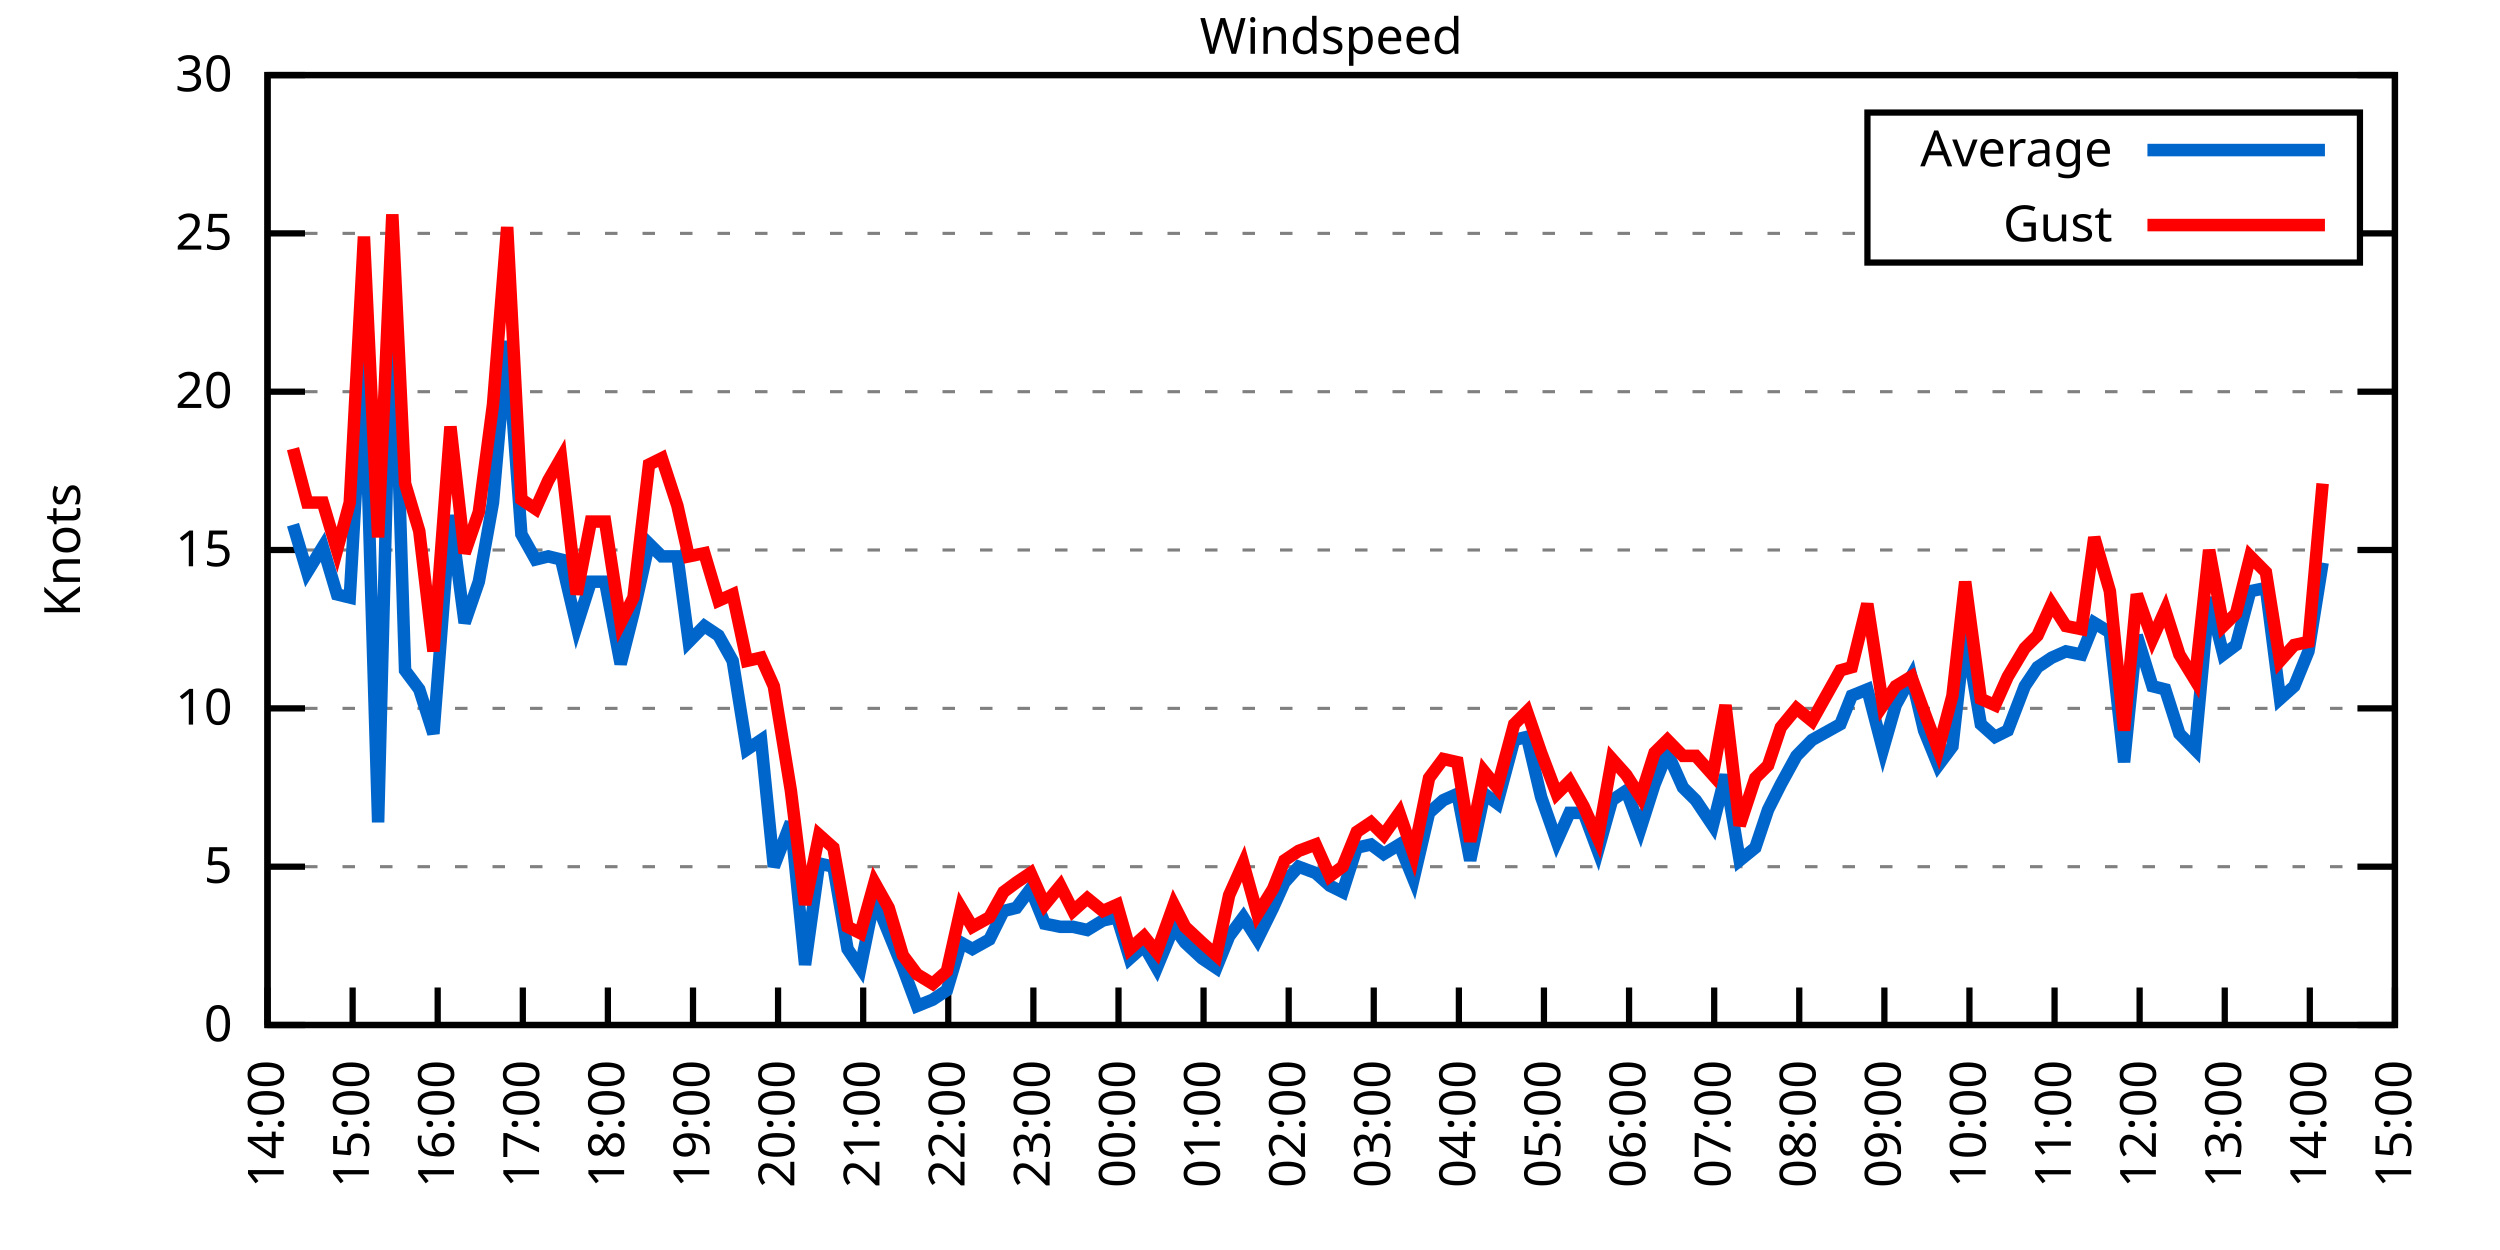
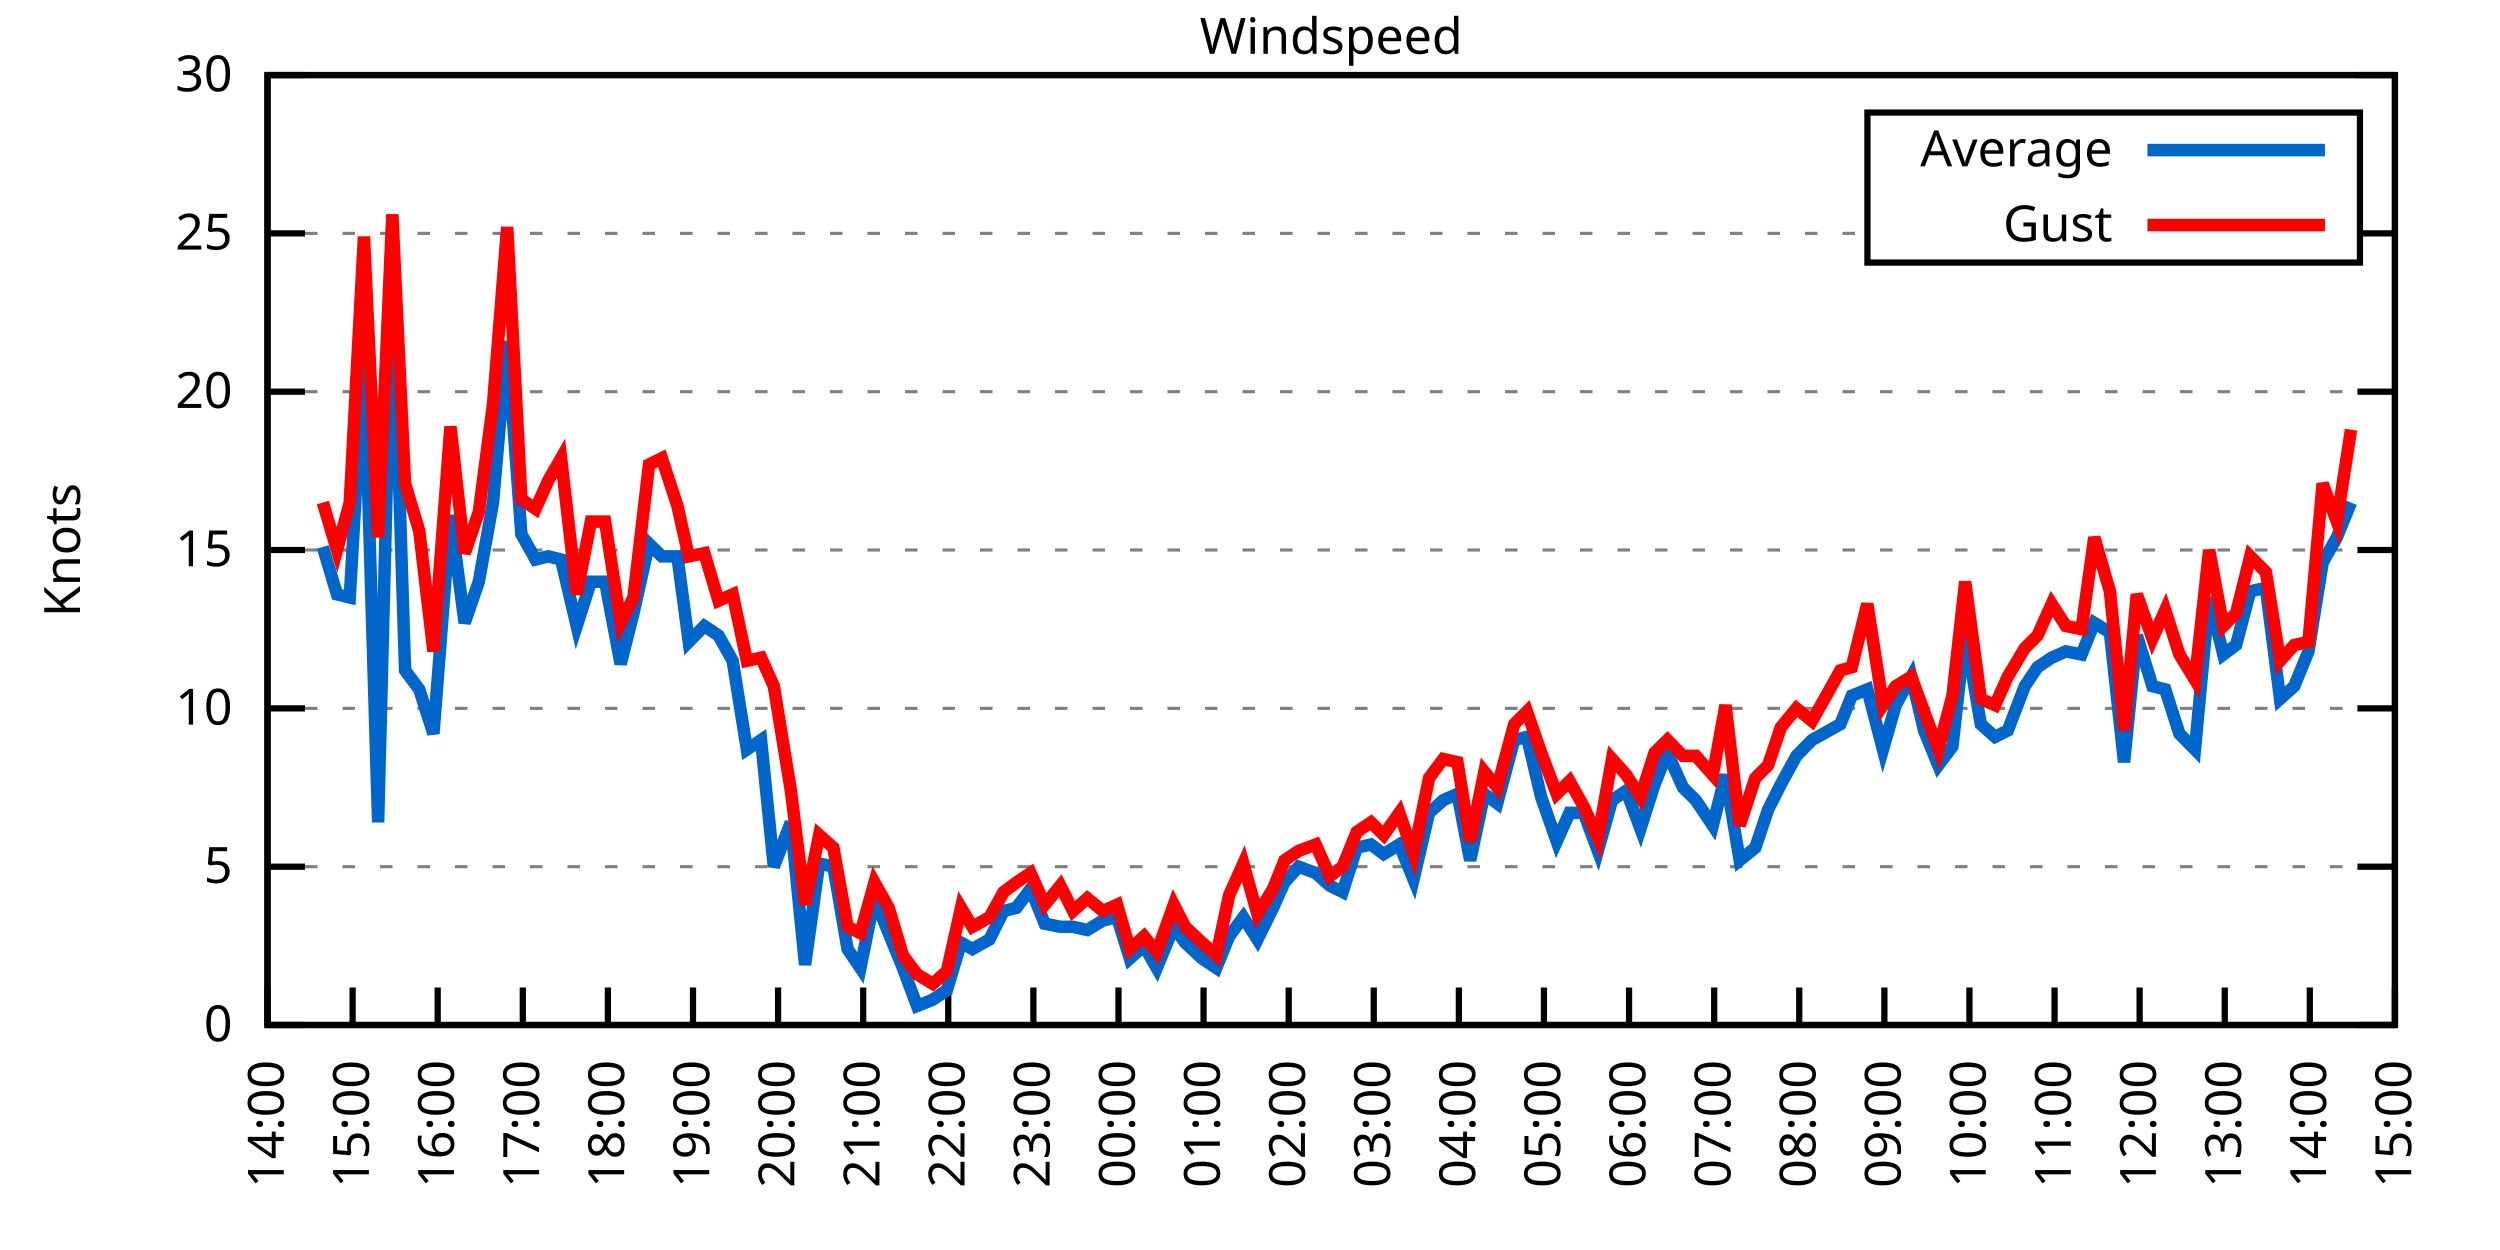
<svg xmlns="http://www.w3.org/2000/svg" xmlns:xlink="http://www.w3.org/1999/xlink" width="400" height="200" viewBox="0 0 400 200">
  <g id="gnuplot_canvas">
    <rect x="0" y="0" width="400" height="200" fill="none" />
    <defs>
      <circle id="gpDot" r="0.5" stroke-width="0.5" stroke="currentColor" />
      <path id="gpPt0" stroke-width="0.333" stroke="currentColor" d="M-1,0 h2 M0,-1 v2" />
      <path id="gpPt1" stroke-width="0.333" stroke="currentColor" d="M-1,-1 L1,1 M1,-1 L-1,1" />
      <path id="gpPt2" stroke-width="0.333" stroke="currentColor" d="M-1,0 L1,0 M0,-1 L0,1 M-1,-1 L1,1 M-1,1 L1,-1" />
      <rect id="gpPt3" stroke-width="0.333" stroke="currentColor" x="-1" y="-1" width="2" height="2" />
      <rect id="gpPt4" stroke-width="0.333" stroke="currentColor" fill="currentColor" x="-1" y="-1" width="2" height="2" />
      <circle id="gpPt5" stroke-width="0.333" stroke="currentColor" cx="0" cy="0" r="1" />
      <use xlink:href="#gpPt5" id="gpPt6" fill="currentColor" stroke="none" />
      <path id="gpPt7" stroke-width="0.333" stroke="currentColor" d="M0,-1.33 L-1.33,0.67 L1.33,0.67 z" />
      <use xlink:href="#gpPt7" id="gpPt8" fill="currentColor" stroke="none" />
      <use xlink:href="#gpPt7" id="gpPt9" stroke="currentColor" transform="rotate(180)" />
      <use xlink:href="#gpPt9" id="gpPt10" fill="currentColor" stroke="none" />
      <use xlink:href="#gpPt3" id="gpPt11" stroke="currentColor" transform="rotate(45)" />
      <use xlink:href="#gpPt11" id="gpPt12" fill="currentColor" stroke="none" />
      <path id="gpPt13" stroke-width="0.333" stroke="currentColor" d="M0,1.330 L1.265,0.411 L0.782,-1.067 L-0.782,-1.076 L-1.265,0.411 z" />
      <use xlink:href="#gpPt13" id="gpPt14" fill="currentColor" stroke="none" />
      <filter id="textbox" filterUnits="objectBoundingBox" x="0" y="0" height="1" width="1">
        <feFlood flood-color="white" flood-opacity="1" result="bgnd" />
        <feComposite in="SourceGraphic" in2="bgnd" operator="atop" />
      </filter>
      <filter id="greybox" filterUnits="objectBoundingBox" x="0" y="0" height="1" width="1">
        <feFlood flood-color="lightgrey" flood-opacity="1" result="grey" />
        <feComposite in="SourceGraphic" in2="grey" operator="atop" />
      </filter>
    </defs>
    <g fill="none" color="white" stroke="currentColor" stroke-width="1.00" stroke-linecap="butt" stroke-linejoin="miter">
</g>
    <g fill="none" color="black" stroke="currentColor" stroke-width="1.00" stroke-linecap="butt" stroke-linejoin="miter">
      <g stroke="none" shape-rendering="crispEdges">
        <polygon fill="rgb(255, 255, 255)" points="42.80,164.00 383.18,164.00 383.18,12.02 42.80,12.02 " />
      </g>
    </g>
    <g fill="none" color="black" stroke="currentColor" stroke-width="1.00" stroke-linecap="butt" stroke-linejoin="miter">
</g>
    <g fill="none" color="black" stroke="black" stroke-width="0.50" stroke-linecap="butt" stroke-linejoin="miter">
</g>
    <g fill="none" color="gray" stroke="currentColor" stroke-width="0.50" stroke-linecap="butt" stroke-linejoin="miter">
      <path stroke="gray" stroke-dasharray="2,4" class="gridline" d="M42.80,164.00 L383.19,164.00  " />
    </g>
    <g fill="none" color="gray" stroke="gray" stroke-width="1.00" stroke-linecap="butt" stroke-linejoin="miter">
</g>
    <g fill="none" color="black" stroke="currentColor" stroke-width="1.00" stroke-linecap="butt" stroke-linejoin="miter">
      <path stroke="black" d="M42.80,164.00 L48.80,164.00 M383.19,164.00 L377.19,164.00  " />
      <g transform="translate(37.20,166.60)" stroke="none" fill="black" font-family="Sans" font-size="8.00" text-anchor="end">
        <text>
          <tspan font-family="Sans"> 0</tspan>
        </text>
      </g>
    </g>
    <g fill="none" color="black" stroke="currentColor" stroke-width="1.00" stroke-linecap="butt" stroke-linejoin="miter">
</g>
    <g fill="none" color="black" stroke="black" stroke-width="0.50" stroke-linecap="butt" stroke-linejoin="miter">
</g>
    <g fill="none" color="gray" stroke="currentColor" stroke-width="0.50" stroke-linecap="butt" stroke-linejoin="miter">
      <path stroke="gray" stroke-dasharray="2,4" class="gridline" d="M42.80,138.67 L383.19,138.67  " />
    </g>
    <g fill="none" color="gray" stroke="gray" stroke-width="1.00" stroke-linecap="butt" stroke-linejoin="miter">
</g>
    <g fill="none" color="black" stroke="currentColor" stroke-width="1.00" stroke-linecap="butt" stroke-linejoin="miter">
      <path stroke="black" d="M42.80,138.67 L48.80,138.67 M383.19,138.67 L377.19,138.67  " />
      <g transform="translate(37.20,141.27)" stroke="none" fill="black" font-family="Sans" font-size="8.00" text-anchor="end">
        <text>
          <tspan font-family="Sans"> 5</tspan>
        </text>
      </g>
    </g>
    <g fill="none" color="black" stroke="currentColor" stroke-width="1.00" stroke-linecap="butt" stroke-linejoin="miter">
</g>
    <g fill="none" color="black" stroke="black" stroke-width="0.50" stroke-linecap="butt" stroke-linejoin="miter">
</g>
    <g fill="none" color="gray" stroke="currentColor" stroke-width="0.50" stroke-linecap="butt" stroke-linejoin="miter">
      <path stroke="gray" stroke-dasharray="2,4" class="gridline" d="M42.80,113.34 L383.19,113.34  " />
    </g>
    <g fill="none" color="gray" stroke="gray" stroke-width="1.00" stroke-linecap="butt" stroke-linejoin="miter">
</g>
    <g fill="none" color="black" stroke="currentColor" stroke-width="1.00" stroke-linecap="butt" stroke-linejoin="miter">
      <path stroke="black" d="M42.80,113.34 L48.80,113.34 M383.19,113.34 L377.19,113.34  " />
      <g transform="translate(37.20,115.94)" stroke="none" fill="black" font-family="Sans" font-size="8.00" text-anchor="end">
        <text>
          <tspan font-family="Sans"> 10</tspan>
        </text>
      </g>
    </g>
    <g fill="none" color="black" stroke="currentColor" stroke-width="1.00" stroke-linecap="butt" stroke-linejoin="miter">
</g>
    <g fill="none" color="black" stroke="black" stroke-width="0.50" stroke-linecap="butt" stroke-linejoin="miter">
</g>
    <g fill="none" color="gray" stroke="currentColor" stroke-width="0.50" stroke-linecap="butt" stroke-linejoin="miter">
      <path stroke="gray" stroke-dasharray="2,4" class="gridline" d="M42.80,88.00 L383.19,88.00  " />
    </g>
    <g fill="none" color="gray" stroke="gray" stroke-width="1.00" stroke-linecap="butt" stroke-linejoin="miter">
</g>
    <g fill="none" color="black" stroke="currentColor" stroke-width="1.00" stroke-linecap="butt" stroke-linejoin="miter">
      <path stroke="black" d="M42.80,88.00 L48.80,88.00 M383.19,88.00 L377.19,88.00  " />
      <g transform="translate(37.20,90.60)" stroke="none" fill="black" font-family="Sans" font-size="8.00" text-anchor="end">
        <text>
          <tspan font-family="Sans"> 15</tspan>
        </text>
      </g>
    </g>
    <g fill="none" color="black" stroke="currentColor" stroke-width="1.00" stroke-linecap="butt" stroke-linejoin="miter">
</g>
    <g fill="none" color="black" stroke="black" stroke-width="0.50" stroke-linecap="butt" stroke-linejoin="miter">
</g>
    <g fill="none" color="gray" stroke="currentColor" stroke-width="0.50" stroke-linecap="butt" stroke-linejoin="miter">
      <path stroke="gray" stroke-dasharray="2,4" class="gridline" d="M42.80,62.67 L383.19,62.67  " />
    </g>
    <g fill="none" color="gray" stroke="gray" stroke-width="1.00" stroke-linecap="butt" stroke-linejoin="miter">
</g>
    <g fill="none" color="black" stroke="currentColor" stroke-width="1.00" stroke-linecap="butt" stroke-linejoin="miter">
      <path stroke="black" d="M42.80,62.67 L48.80,62.67 M383.19,62.67 L377.19,62.67  " />
      <g transform="translate(37.20,65.27)" stroke="none" fill="black" font-family="Sans" font-size="8.00" text-anchor="end">
        <text>
          <tspan font-family="Sans"> 20</tspan>
        </text>
      </g>
    </g>
    <g fill="none" color="black" stroke="currentColor" stroke-width="1.00" stroke-linecap="butt" stroke-linejoin="miter">
</g>
    <g fill="none" color="black" stroke="black" stroke-width="0.50" stroke-linecap="butt" stroke-linejoin="miter">
</g>
    <g fill="none" color="gray" stroke="currentColor" stroke-width="0.50" stroke-linecap="butt" stroke-linejoin="miter">
      <path stroke="gray" stroke-dasharray="2,4" class="gridline" d="M42.80,37.34 L298.79,37.34 M377.59,37.34 L383.19,37.34  " />
    </g>
    <g fill="none" color="gray" stroke="gray" stroke-width="1.00" stroke-linecap="butt" stroke-linejoin="miter">
</g>
    <g fill="none" color="black" stroke="currentColor" stroke-width="1.00" stroke-linecap="butt" stroke-linejoin="miter">
      <path stroke="black" d="M42.80,37.34 L48.80,37.34 M383.19,37.34 L377.19,37.34  " />
      <g transform="translate(37.20,39.94)" stroke="none" fill="black" font-family="Sans" font-size="8.00" text-anchor="end">
        <text>
          <tspan font-family="Sans"> 25</tspan>
        </text>
      </g>
    </g>
    <g fill="none" color="black" stroke="currentColor" stroke-width="1.00" stroke-linecap="butt" stroke-linejoin="miter">
</g>
    <g fill="none" color="black" stroke="black" stroke-width="0.50" stroke-linecap="butt" stroke-linejoin="miter">
</g>
    <g fill="none" color="gray" stroke="currentColor" stroke-width="0.50" stroke-linecap="butt" stroke-linejoin="miter">
      <path stroke="gray" stroke-dasharray="2,4" class="gridline" d="M42.80,12.01 L383.19,12.01  " />
    </g>
    <g fill="none" color="gray" stroke="gray" stroke-width="1.00" stroke-linecap="butt" stroke-linejoin="miter">
</g>
    <g fill="none" color="black" stroke="currentColor" stroke-width="1.00" stroke-linecap="butt" stroke-linejoin="miter">
      <path stroke="black" d="M42.80,12.01 L48.80,12.01 M383.19,12.01 L377.19,12.01  " />
      <g transform="translate(37.20,14.61)" stroke="none" fill="black" font-family="Sans" font-size="8.00" text-anchor="end">
        <text>
          <tspan font-family="Sans"> 30</tspan>
        </text>
      </g>
    </g>
    <g fill="none" color="black" stroke="currentColor" stroke-width="1.00" stroke-linecap="butt" stroke-linejoin="miter">
      <path stroke="black" d="M42.80,164.00 L42.80,158.00  " />
      <g transform="translate(45.40,169.60) rotate(270.00)" stroke="none" fill="black" font-family="Sans" font-size="8.00" text-anchor="end">
        <text>
          <tspan font-family="Sans">14:00</tspan>
        </text>
      </g>
    </g>
    <g fill="none" color="black" stroke="currentColor" stroke-width="1.00" stroke-linecap="butt" stroke-linejoin="miter">
      <path stroke="black" d="M56.42,164.00 L56.42,158.00  " />
      <g transform="translate(59.02,169.60) rotate(270.00)" stroke="none" fill="black" font-family="Sans" font-size="8.00" text-anchor="end">
        <text>
          <tspan font-family="Sans">15:00</tspan>
        </text>
      </g>
    </g>
    <g fill="none" color="black" stroke="currentColor" stroke-width="1.00" stroke-linecap="butt" stroke-linejoin="miter">
      <path stroke="black" d="M70.03,164.00 L70.03,158.00  " />
      <g transform="translate(72.63,169.60) rotate(270.00)" stroke="none" fill="black" font-family="Sans" font-size="8.00" text-anchor="end">
        <text>
          <tspan font-family="Sans">16:00</tspan>
        </text>
      </g>
    </g>
    <g fill="none" color="black" stroke="currentColor" stroke-width="1.00" stroke-linecap="butt" stroke-linejoin="miter">
      <path stroke="black" d="M83.65,164.00 L83.65,158.00  " />
      <g transform="translate(86.25,169.60) rotate(270.00)" stroke="none" fill="black" font-family="Sans" font-size="8.00" text-anchor="end">
        <text>
          <tspan font-family="Sans">17:00</tspan>
        </text>
      </g>
    </g>
    <g fill="none" color="black" stroke="currentColor" stroke-width="1.00" stroke-linecap="butt" stroke-linejoin="miter">
      <path stroke="black" d="M97.26,164.00 L97.26,158.00  " />
      <g transform="translate(99.86,169.60) rotate(270.00)" stroke="none" fill="black" font-family="Sans" font-size="8.00" text-anchor="end">
        <text>
          <tspan font-family="Sans">18:00</tspan>
        </text>
      </g>
    </g>
    <g fill="none" color="black" stroke="currentColor" stroke-width="1.00" stroke-linecap="butt" stroke-linejoin="miter">
      <path stroke="black" d="M110.88,164.00 L110.88,158.00  " />
      <g transform="translate(113.48,169.60) rotate(270.00)" stroke="none" fill="black" font-family="Sans" font-size="8.00" text-anchor="end">
        <text>
          <tspan font-family="Sans">19:00</tspan>
        </text>
      </g>
    </g>
    <g fill="none" color="black" stroke="currentColor" stroke-width="1.00" stroke-linecap="butt" stroke-linejoin="miter">
      <path stroke="black" d="M124.49,164.00 L124.49,158.00  " />
      <g transform="translate(127.09,169.60) rotate(270.00)" stroke="none" fill="black" font-family="Sans" font-size="8.00" text-anchor="end">
        <text>
          <tspan font-family="Sans">20:00</tspan>
        </text>
      </g>
    </g>
    <g fill="none" color="black" stroke="currentColor" stroke-width="1.00" stroke-linecap="butt" stroke-linejoin="miter">
      <path stroke="black" d="M138.11,164.00 L138.11,158.00  " />
      <g transform="translate(140.71,169.60) rotate(270.00)" stroke="none" fill="black" font-family="Sans" font-size="8.00" text-anchor="end">
        <text>
          <tspan font-family="Sans">21:00</tspan>
        </text>
      </g>
    </g>
    <g fill="none" color="black" stroke="currentColor" stroke-width="1.00" stroke-linecap="butt" stroke-linejoin="miter">
      <path stroke="black" d="M151.72,164.00 L151.72,158.00  " />
      <g transform="translate(154.32,169.60) rotate(270.00)" stroke="none" fill="black" font-family="Sans" font-size="8.00" text-anchor="end">
        <text>
          <tspan font-family="Sans">22:00</tspan>
        </text>
      </g>
    </g>
    <g fill="none" color="black" stroke="currentColor" stroke-width="1.00" stroke-linecap="butt" stroke-linejoin="miter">
      <path stroke="black" d="M165.34,164.00 L165.34,158.00  " />
      <g transform="translate(167.94,169.60) rotate(270.00)" stroke="none" fill="black" font-family="Sans" font-size="8.00" text-anchor="end">
        <text>
          <tspan font-family="Sans">23:00</tspan>
        </text>
      </g>
    </g>
    <g fill="none" color="black" stroke="currentColor" stroke-width="1.00" stroke-linecap="butt" stroke-linejoin="miter">
      <path stroke="black" d="M178.96,164.00 L178.96,158.00  " />
      <g transform="translate(181.56,169.60) rotate(270.00)" stroke="none" fill="black" font-family="Sans" font-size="8.00" text-anchor="end">
        <text>
          <tspan font-family="Sans">00:00</tspan>
        </text>
      </g>
    </g>
    <g fill="none" color="black" stroke="currentColor" stroke-width="1.00" stroke-linecap="butt" stroke-linejoin="miter">
      <path stroke="black" d="M192.57,164.00 L192.57,158.00  " />
      <g transform="translate(195.17,169.60) rotate(270.00)" stroke="none" fill="black" font-family="Sans" font-size="8.00" text-anchor="end">
        <text>
          <tspan font-family="Sans">01:00</tspan>
        </text>
      </g>
    </g>
    <g fill="none" color="black" stroke="currentColor" stroke-width="1.00" stroke-linecap="butt" stroke-linejoin="miter">
      <path stroke="black" d="M206.19,164.00 L206.19,158.00  " />
      <g transform="translate(208.79,169.60) rotate(270.00)" stroke="none" fill="black" font-family="Sans" font-size="8.00" text-anchor="end">
        <text>
          <tspan font-family="Sans">02:00</tspan>
        </text>
      </g>
    </g>
    <g fill="none" color="black" stroke="currentColor" stroke-width="1.00" stroke-linecap="butt" stroke-linejoin="miter">
      <path stroke="black" d="M219.80,164.00 L219.80,158.00  " />
      <g transform="translate(222.40,169.60) rotate(270.00)" stroke="none" fill="black" font-family="Sans" font-size="8.00" text-anchor="end">
        <text>
          <tspan font-family="Sans">03:00</tspan>
        </text>
      </g>
    </g>
    <g fill="none" color="black" stroke="currentColor" stroke-width="1.00" stroke-linecap="butt" stroke-linejoin="miter">
      <path stroke="black" d="M233.42,164.00 L233.42,158.00  " />
      <g transform="translate(236.02,169.60) rotate(270.00)" stroke="none" fill="black" font-family="Sans" font-size="8.00" text-anchor="end">
        <text>
          <tspan font-family="Sans">04:00</tspan>
        </text>
      </g>
    </g>
    <g fill="none" color="black" stroke="currentColor" stroke-width="1.00" stroke-linecap="butt" stroke-linejoin="miter">
      <path stroke="black" d="M247.03,164.00 L247.03,158.00  " />
      <g transform="translate(249.63,169.60) rotate(270.00)" stroke="none" fill="black" font-family="Sans" font-size="8.00" text-anchor="end">
        <text>
          <tspan font-family="Sans">05:00</tspan>
        </text>
      </g>
    </g>
    <g fill="none" color="black" stroke="currentColor" stroke-width="1.00" stroke-linecap="butt" stroke-linejoin="miter">
      <path stroke="black" d="M260.65,164.00 L260.65,158.00  " />
      <g transform="translate(263.25,169.60) rotate(270.00)" stroke="none" fill="black" font-family="Sans" font-size="8.00" text-anchor="end">
        <text>
          <tspan font-family="Sans">06:00</tspan>
        </text>
      </g>
    </g>
    <g fill="none" color="black" stroke="currentColor" stroke-width="1.00" stroke-linecap="butt" stroke-linejoin="miter">
      <path stroke="black" d="M274.27,164.00 L274.27,158.00  " />
      <g transform="translate(276.87,169.60) rotate(270.00)" stroke="none" fill="black" font-family="Sans" font-size="8.00" text-anchor="end">
        <text>
          <tspan font-family="Sans">07:00</tspan>
        </text>
      </g>
    </g>
    <g fill="none" color="black" stroke="currentColor" stroke-width="1.00" stroke-linecap="butt" stroke-linejoin="miter">
      <path stroke="black" d="M287.88,164.00 L287.88,158.00  " />
      <g transform="translate(290.48,169.60) rotate(270.00)" stroke="none" fill="black" font-family="Sans" font-size="8.00" text-anchor="end">
        <text>
          <tspan font-family="Sans">08:00</tspan>
        </text>
      </g>
    </g>
    <g fill="none" color="black" stroke="currentColor" stroke-width="1.00" stroke-linecap="butt" stroke-linejoin="miter">
      <path stroke="black" d="M301.50,164.00 L301.50,158.00  " />
      <g transform="translate(304.10,169.60) rotate(270.00)" stroke="none" fill="black" font-family="Sans" font-size="8.00" text-anchor="end">
        <text>
          <tspan font-family="Sans">09:00</tspan>
        </text>
      </g>
    </g>
    <g fill="none" color="black" stroke="currentColor" stroke-width="1.00" stroke-linecap="butt" stroke-linejoin="miter">
      <path stroke="black" d="M315.11,164.00 L315.11,158.00  " />
      <g transform="translate(317.71,169.60) rotate(270.00)" stroke="none" fill="black" font-family="Sans" font-size="8.00" text-anchor="end">
        <text>
          <tspan font-family="Sans">10:00</tspan>
        </text>
      </g>
    </g>
    <g fill="none" color="black" stroke="currentColor" stroke-width="1.00" stroke-linecap="butt" stroke-linejoin="miter">
      <path stroke="black" d="M328.73,164.00 L328.73,158.00  " />
      <g transform="translate(331.33,169.60) rotate(270.00)" stroke="none" fill="black" font-family="Sans" font-size="8.00" text-anchor="end">
        <text>
          <tspan font-family="Sans">11:00</tspan>
        </text>
      </g>
    </g>
    <g fill="none" color="black" stroke="currentColor" stroke-width="1.00" stroke-linecap="butt" stroke-linejoin="miter">
      <path stroke="black" d="M342.34,164.00 L342.34,158.00  " />
      <g transform="translate(344.94,169.60) rotate(270.00)" stroke="none" fill="black" font-family="Sans" font-size="8.00" text-anchor="end">
        <text>
          <tspan font-family="Sans">12:00</tspan>
        </text>
      </g>
    </g>
    <g fill="none" color="black" stroke="currentColor" stroke-width="1.00" stroke-linecap="butt" stroke-linejoin="miter">
      <path stroke="black" d="M355.96,164.00 L355.96,158.00  " />
      <g transform="translate(358.56,169.60) rotate(270.00)" stroke="none" fill="black" font-family="Sans" font-size="8.00" text-anchor="end">
        <text>
          <tspan font-family="Sans">13:00</tspan>
        </text>
      </g>
    </g>
    <g fill="none" color="black" stroke="currentColor" stroke-width="1.00" stroke-linecap="butt" stroke-linejoin="miter">
      <path stroke="black" d="M369.57,164.00 L369.57,158.00  " />
      <g transform="translate(372.17,169.60) rotate(270.00)" stroke="none" fill="black" font-family="Sans" font-size="8.00" text-anchor="end">
        <text>
          <tspan font-family="Sans">14:00</tspan>
        </text>
      </g>
    </g>
    <g fill="none" color="black" stroke="currentColor" stroke-width="1.00" stroke-linecap="butt" stroke-linejoin="miter">
      <path stroke="black" d="M383.19,164.00 L383.19,158.00  " />
      <g transform="translate(385.79,169.60) rotate(270.00)" stroke="none" fill="black" font-family="Sans" font-size="8.00" text-anchor="end">
        <text>
          <tspan font-family="Sans">15:00</tspan>
        </text>
      </g>
    </g>
    <g fill="none" color="black" stroke="currentColor" stroke-width="1.00" stroke-linecap="butt" stroke-linejoin="miter">
</g>
    <g fill="none" color="black" stroke="currentColor" stroke-width="1.00" stroke-linecap="butt" stroke-linejoin="miter">
      <path stroke="black" d="M42.80,12.01 L42.80,164.00 L383.19,164.00 L383.19,12.01 L42.80,12.01 Z  " />
    </g>
    <g fill="none" color="black" stroke="currentColor" stroke-width="1.00" stroke-linecap="butt" stroke-linejoin="miter">
</g>
    <g fill="none" color="black" stroke="currentColor" stroke-width="1.00" stroke-linecap="butt" stroke-linejoin="miter">
      <path stroke="black" d="M298.79,42.01 L298.79,18.01 L377.59,18.01 L377.59,42.01 L298.79,42.01 Z  " />
    </g>
    <g id="Windspeed_plot_1">
      <g fill="none" color="white" stroke="black" stroke-width="2.00" stroke-linecap="butt" stroke-linejoin="miter">
</g>
      <g fill="none" color="black" stroke="currentColor" stroke-width="2.00" stroke-linecap="butt" stroke-linejoin="miter">
        <g transform="translate(337.99,26.61)" stroke="none" fill="black" font-family="Sans" font-size="8.00" text-anchor="end">
          <text>
            <tspan font-family="Sans">Average</tspan>
          </text>
        </g>
      </g>
      <g fill="none" color="black" stroke="currentColor" stroke-width="2.00" stroke-linecap="butt" stroke-linejoin="miter">
-         <path stroke="rgb(  0, 102, 204)" d="M343.59,24.01 L371.99,24.01 M46.88,83.95 L49.15,91.55 L51.65,87.50 L53.92,95.10 L55.96,95.60 L58.23,56.09   L60.50,131.58 L62.77,42.91 L64.81,107.26 L67.08,110.30 L69.35,117.39 L72.07,82.43 L74.34,99.66 L76.61,93.07   L78.88,80.41 L81.15,54.57 L83.42,85.47 L85.69,89.52 L87.73,89.02 L89.77,89.52 L92.27,100.16 L94.54,93.07   L96.81,93.07 L99.30,106.24 L101.35,98.14 L103.84,86.99 L105.89,89.02 L108.38,89.02 L110.20,102.70 L112.69,100.16   L114.96,101.68 L117.23,105.74 L119.50,119.92 L121.77,118.40 L123.81,138.67 L126.54,131.58 L128.81,154.37 L131.07,138.16   L133.34,138.67 L135.61,151.84 L137.66,154.88 L139.92,143.73 L142.19,149.31 L144.46,154.88 L146.73,160.96 L149.23,159.95   L151.50,158.43 L153.77,150.83 L155.58,151.84 L158.31,150.32 L160.57,145.76 L162.62,145.25 L164.89,142.21 L167.16,147.79   L169.65,148.29 L171.69,148.29 L173.96,148.80 L176.46,147.28 L178.73,146.77 L180.77,153.36 L183.04,151.33 L185.08,154.88   L187.81,148.29 L189.62,150.83 L192.34,153.36 L194.61,154.88 L196.66,149.81 L198.93,146.77 L201.19,150.32 L203.69,145.25   L205.51,141.20 L207.78,138.67 L210.50,139.68 L212.77,141.71 L214.81,142.72 L217.08,135.63 L219.35,135.12 L221.39,136.64   L223.89,135.12 L226.16,140.69 L228.65,130.06 L230.92,128.03 L233.19,127.02 L235.23,137.66 L237.50,127.02 L239.55,128.54   L242.27,118.40 L244.31,117.90 L246.58,127.52 L249.08,134.62 L251.12,130.06 L253.39,130.06 L255.66,136.14 L257.93,128.03   L260.20,126.51 L262.47,132.59 L264.73,125.50 L266.78,120.43 L269.27,126.00 L271.32,128.03 L274.04,132.08 L276.08,123.98   L278.35,137.66 L280.85,135.63 L282.89,129.55 L284.93,125.50 L287.43,120.94 L289.92,118.40 L294.46,115.87 L296.28,111.31   L298.77,110.30 L301.27,119.92 L303.31,112.83 L305.81,108.27 L307.85,116.88 L310.12,122.46 L312.39,119.42 L314.43,101.18   L316.93,115.87 L319.20,117.90 L321.24,116.88 L323.96,109.79 L326.00,106.75 L328.27,105.23 L330.54,104.22 L333.04,104.72   L335.08,99.66 L337.58,101.18 L339.85,121.95 L341.89,101.68 L344.39,109.79 L346.43,110.30 L348.70,117.39 L351.19,119.92   L353.46,95.60 L355.73,104.72 L357.77,103.20 L360.04,94.59 L362.54,94.08 L364.81,111.82 L367.08,109.79 L369.35,104.22   L371.62,90.03  " />
+         <path stroke="rgb(  0, 102, 204)" d="M343.59,24.01 L371.99,24.01 M51.65,87.50 L53.92,95.10 L55.96,95.60 L58.23,56.09 L60.50,131.58 L62.77,42.91   L64.81,107.26 L67.08,110.30 L69.35,117.39 L72.07,82.43 L74.34,99.66 L76.61,93.07 L78.88,80.41 L81.15,54.57   L83.42,85.47 L85.69,89.52 L87.73,89.02 L89.77,89.52 L92.27,100.16 L94.54,93.07 L96.81,93.07 L99.30,106.24   L101.35,98.14 L103.84,86.99 L105.89,89.02 L108.38,89.02 L110.20,102.70 L112.69,100.16 L114.96,101.68 L117.23,105.74   L119.50,119.92 L121.77,118.40 L123.81,138.67 L126.54,131.58 L128.81,154.37 L131.07,138.16 L133.34,138.67 L135.61,151.84   L137.66,154.88 L139.92,143.73 L142.19,149.31 L144.46,154.88 L146.73,160.96 L149.23,159.95 L151.50,158.43 L153.77,150.83   L155.58,151.84 L158.31,150.32 L160.57,145.76 L162.62,145.25 L164.89,142.21 L167.16,147.79 L169.65,148.29 L171.69,148.29   L173.96,148.80 L176.46,147.28 L178.73,146.77 L180.77,153.36 L183.04,151.33 L185.08,154.88 L187.81,148.29 L189.62,150.83   L192.34,153.36 L194.61,154.88 L196.66,149.81 L198.93,146.77 L201.19,150.32 L203.69,145.25 L205.51,141.20 L207.78,138.67   L210.50,139.68 L212.77,141.71 L214.81,142.72 L217.08,135.63 L219.35,135.12 L221.39,136.64 L223.89,135.12 L226.16,140.69   L228.65,130.06 L230.92,128.03 L233.19,127.02 L235.23,137.66 L237.50,127.02 L239.55,128.54 L242.27,118.40 L244.31,117.90   L246.58,127.52 L249.08,134.62 L251.12,130.06 L253.39,130.06 L255.66,136.14 L257.93,128.03 L260.20,126.51 L262.47,132.59   L264.73,125.50 L266.78,120.43 L269.27,126.00 L271.32,128.03 L274.04,132.08 L276.08,123.98 L278.35,137.66 L280.85,135.63   L282.89,129.55 L284.93,125.50 L287.43,120.94 L289.92,118.40 L294.46,115.87 L296.28,111.31 L298.77,110.30 L301.27,119.92   L303.31,112.83 L305.81,108.27 L307.85,116.88 L310.12,122.46 L312.39,119.42 L314.43,101.18 L316.93,115.87 L319.20,117.90   L321.24,116.88 L323.96,109.79 L326.00,106.75 L328.27,105.23 L330.54,104.22 L333.04,104.72 L335.08,99.66 L337.58,101.18   L339.85,121.95 L341.89,101.68 L344.39,109.79 L346.43,110.30 L348.70,117.39 L351.19,119.92 L353.46,95.60 L355.73,104.72   L357.77,103.20 L360.04,94.59 L362.54,94.08 L364.81,111.82 L367.08,109.79 L369.35,104.22 L371.62,90.03 L373.89,85.98   L376.16,80.41  " />
      </g>
    </g>
    <g id="Windspeed_plot_2">
      <g fill="none" color="black" stroke="currentColor" stroke-width="2.00" stroke-linecap="butt" stroke-linejoin="miter">
        <g transform="translate(337.99,38.61)" stroke="none" fill="black" font-family="Sans" font-size="8.00" text-anchor="end">
          <text>
            <tspan font-family="Sans">Gust</tspan>
          </text>
        </g>
      </g>
      <g fill="none" color="black" stroke="currentColor" stroke-width="2.00" stroke-linecap="butt" stroke-linejoin="miter">
-         <path stroke="rgb(255,   0,   0)" d="M343.59,36.01 L371.99,36.01 M46.88,71.79 L49.15,80.41 L51.65,80.41 L53.92,88.00 L55.96,80.41 L58.23,37.85   L60.50,85.98 L62.77,34.30 L64.81,77.37 L67.08,84.97 L69.35,104.22 L72.07,68.25 L74.34,88.51 L76.61,81.93   L78.88,64.70 L81.15,36.33 L83.42,79.90 L85.69,81.42 L87.73,76.86 L89.77,73.31 L92.27,95.10 L94.54,83.45   L96.81,83.45 L99.30,99.66 L101.35,95.60 L103.84,74.33 L105.89,73.31 L108.38,80.91 L110.20,89.02 L112.69,88.51   L114.96,96.11 L117.23,95.10 L119.50,105.74 L121.77,105.23 L123.81,109.79 L126.54,126.51 L128.81,144.75 L131.07,133.60   L133.34,135.63 L135.61,148.29 L137.66,149.31 L139.92,141.20 L142.19,145.25 L144.46,152.85 L146.73,155.89 L149.23,157.41   L151.50,155.39 L153.77,145.25 L155.58,148.29 L158.31,146.77 L160.57,142.72 L162.62,141.20 L164.89,139.68 L167.16,144.75   L169.65,141.71 L171.69,145.76 L173.96,143.73 L176.46,145.76 L178.73,144.75 L180.77,151.84 L183.04,149.81 L185.08,152.35   L187.81,144.75 L189.62,148.29 L192.34,150.83 L194.61,152.85 L196.66,143.23 L198.93,138.16 L201.19,146.27 L203.69,142.21   L205.51,137.66 L207.78,136.14 L210.50,135.12 L212.77,140.19 L214.81,138.67 L217.08,133.10 L219.35,131.58 L221.39,133.60   L223.89,130.06 L226.16,136.64 L228.65,124.48 L230.92,121.44 L233.19,121.95 L235.23,134.62 L237.50,123.47 L239.55,126.00   L242.27,115.87 L244.31,113.84 L246.58,120.43 L249.08,127.02 L251.12,124.99 L253.39,129.04 L255.66,134.11 L257.93,121.44   L260.20,123.98 L262.47,127.52 L264.73,120.43 L266.78,118.40 L269.27,120.94 L271.32,120.94 L274.04,123.98 L276.08,112.83   L278.35,132.08 L280.85,124.48 L282.89,122.46 L284.93,116.38 L287.43,113.34 L289.92,115.36 L294.46,107.26 L296.28,106.75   L298.77,96.62 L301.27,112.83 L303.31,109.79 L305.81,108.27 L307.85,113.84 L310.12,119.92 L312.39,111.31 L314.43,93.07   L316.93,111.82 L319.20,112.83 L321.24,108.27 L323.96,103.71 L326.00,101.68 L328.27,96.62 L330.54,100.16 L333.04,100.67   L335.08,85.98 L337.58,94.59 L339.85,116.88 L341.89,95.10 L344.39,102.19 L346.43,97.63 L348.70,104.72 L351.19,108.78   L353.46,88.00 L355.73,100.16 L357.77,98.14 L360.04,89.02 L362.54,91.55 L364.81,105.74 L367.08,103.20 L369.35,102.70   L371.62,77.37  " />
+         <path stroke="rgb(255,   0,   0)" d="M343.59,36.01 L371.99,36.01 M51.65,80.41 L53.92,88.00 L55.96,80.41 L58.23,37.85 L60.50,85.98 L62.77,34.30   L64.81,77.37 L67.08,84.97 L69.35,104.22 L72.07,68.25 L74.34,88.51 L76.61,81.93 L78.88,64.70 L81.15,36.33   L83.42,79.90 L85.69,81.42 L87.73,76.86 L89.77,73.31 L92.27,95.10 L94.54,83.45 L96.81,83.45 L99.30,99.66   L101.35,95.60 L103.84,74.33 L105.89,73.31 L108.38,80.91 L110.20,89.02 L112.69,88.51 L114.96,96.11 L117.23,95.10   L119.50,105.74 L121.77,105.23 L123.81,109.79 L126.54,126.51 L128.81,144.75 L131.07,133.60 L133.34,135.63 L135.61,148.29   L137.66,149.31 L139.92,141.20 L142.19,145.25 L144.46,152.85 L146.73,155.89 L149.23,157.41 L151.50,155.39 L153.77,145.25   L155.58,148.29 L158.31,146.77 L160.57,142.72 L162.62,141.20 L164.89,139.68 L167.16,144.75 L169.65,141.71 L171.69,145.76   L173.96,143.73 L176.46,145.76 L178.73,144.75 L180.77,151.84 L183.04,149.81 L185.08,152.35 L187.81,144.75 L189.62,148.29   L192.34,150.83 L194.61,152.85 L196.66,143.23 L198.93,138.16 L201.19,146.27 L203.69,142.21 L205.51,137.66 L207.78,136.14   L210.50,135.12 L212.77,140.19 L214.81,138.67 L217.08,133.10 L219.35,131.58 L221.39,133.60 L223.89,130.06 L226.16,136.64   L228.65,124.48 L230.92,121.44 L233.19,121.95 L235.23,134.62 L237.50,123.47 L239.55,126.00 L242.27,115.87 L244.31,113.84   L246.58,120.43 L249.08,127.02 L251.12,124.99 L253.39,129.04 L255.66,134.11 L257.93,121.44 L260.20,123.98 L262.47,127.52   L264.73,120.43 L266.78,118.40 L269.27,120.94 L271.32,120.94 L274.04,123.98 L276.08,112.83 L278.35,132.08 L280.85,124.48   L282.89,122.46 L284.93,116.38 L287.43,113.34 L289.92,115.36 L294.46,107.26 L296.28,106.75 L298.77,96.62 L301.27,112.83   L303.31,109.79 L305.81,108.27 L307.85,113.84 L310.12,119.92 L312.39,111.31 L314.43,93.07 L316.93,111.82 L319.20,112.83   L321.24,108.27 L323.96,103.71 L326.00,101.68 L328.27,96.62 L330.54,100.16 L333.04,100.67 L335.08,85.98 L337.58,94.59   L339.85,116.88 L341.89,95.10 L344.39,102.19 L346.43,97.63 L348.70,104.72 L351.19,108.78 L353.46,88.00 L355.73,100.16   L357.77,98.14 L360.04,89.02 L362.54,91.55 L364.81,105.74 L367.08,103.20 L369.35,102.70 L371.62,77.37 L373.89,83.45   L376.16,68.75  " />
      </g>
    </g>
    <g fill="none" color="black" stroke="currentColor" stroke-width="2.00" stroke-linecap="butt" stroke-linejoin="miter">
</g>
    <g fill="none" color="black" stroke="black" stroke-width="1.00" stroke-linecap="butt" stroke-linejoin="miter">
</g>
    <g fill="none" color="black" stroke="currentColor" stroke-width="1.00" stroke-linecap="butt" stroke-linejoin="miter">
      <path stroke="black" d="M42.80,12.01 L42.80,164.00 L383.19,164.00 L383.19,12.01 L42.80,12.01 Z  " />
      <g transform="translate(12.80,88.01) rotate(270.00)" stroke="none" fill="black" font-family="Sans" font-size="8.00" text-anchor="middle">
        <text>
          <tspan font-family="Sans">Knots</tspan>
        </text>
      </g>
    </g>
    <g fill="none" color="black" stroke="currentColor" stroke-width="1.00" stroke-linecap="butt" stroke-linejoin="miter">
</g>
    <g fill="none" color="black" stroke="currentColor" stroke-width="1.00" stroke-linecap="butt" stroke-linejoin="miter">
      <g transform="translate(212.99,8.61)" stroke="none" fill="black" font-family="Sans" font-size="8.00" text-anchor="middle">
        <text>
          <tspan font-family="Sans">Windspeed</tspan>
        </text>
      </g>
    </g>
    <g fill="none" color="black" stroke="currentColor" stroke-width="1.00" stroke-linecap="butt" stroke-linejoin="miter">
</g>
  </g>
</svg>
